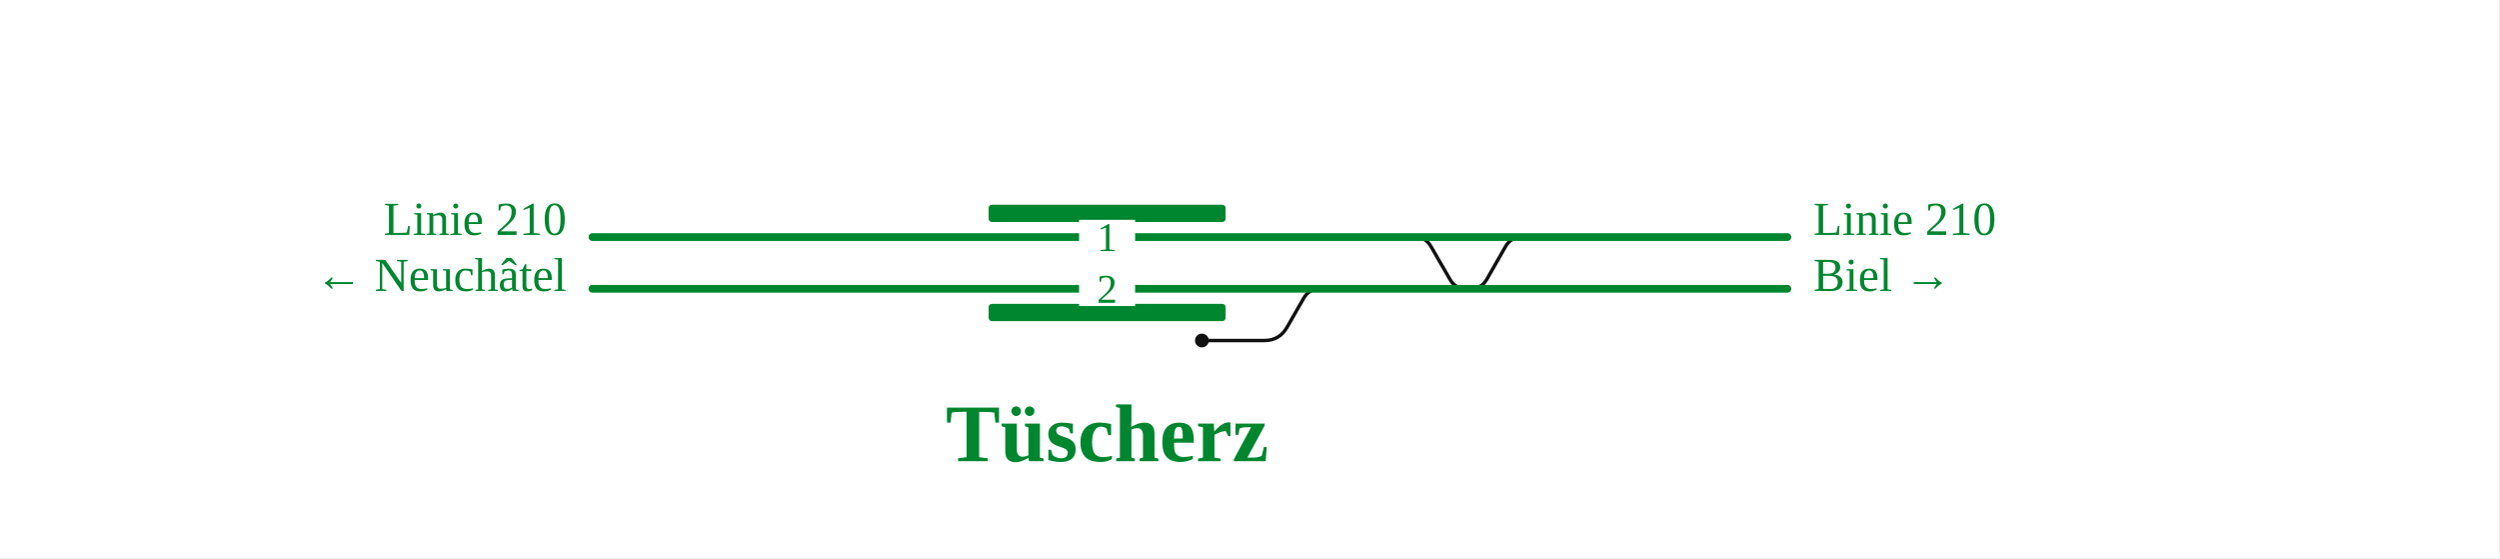
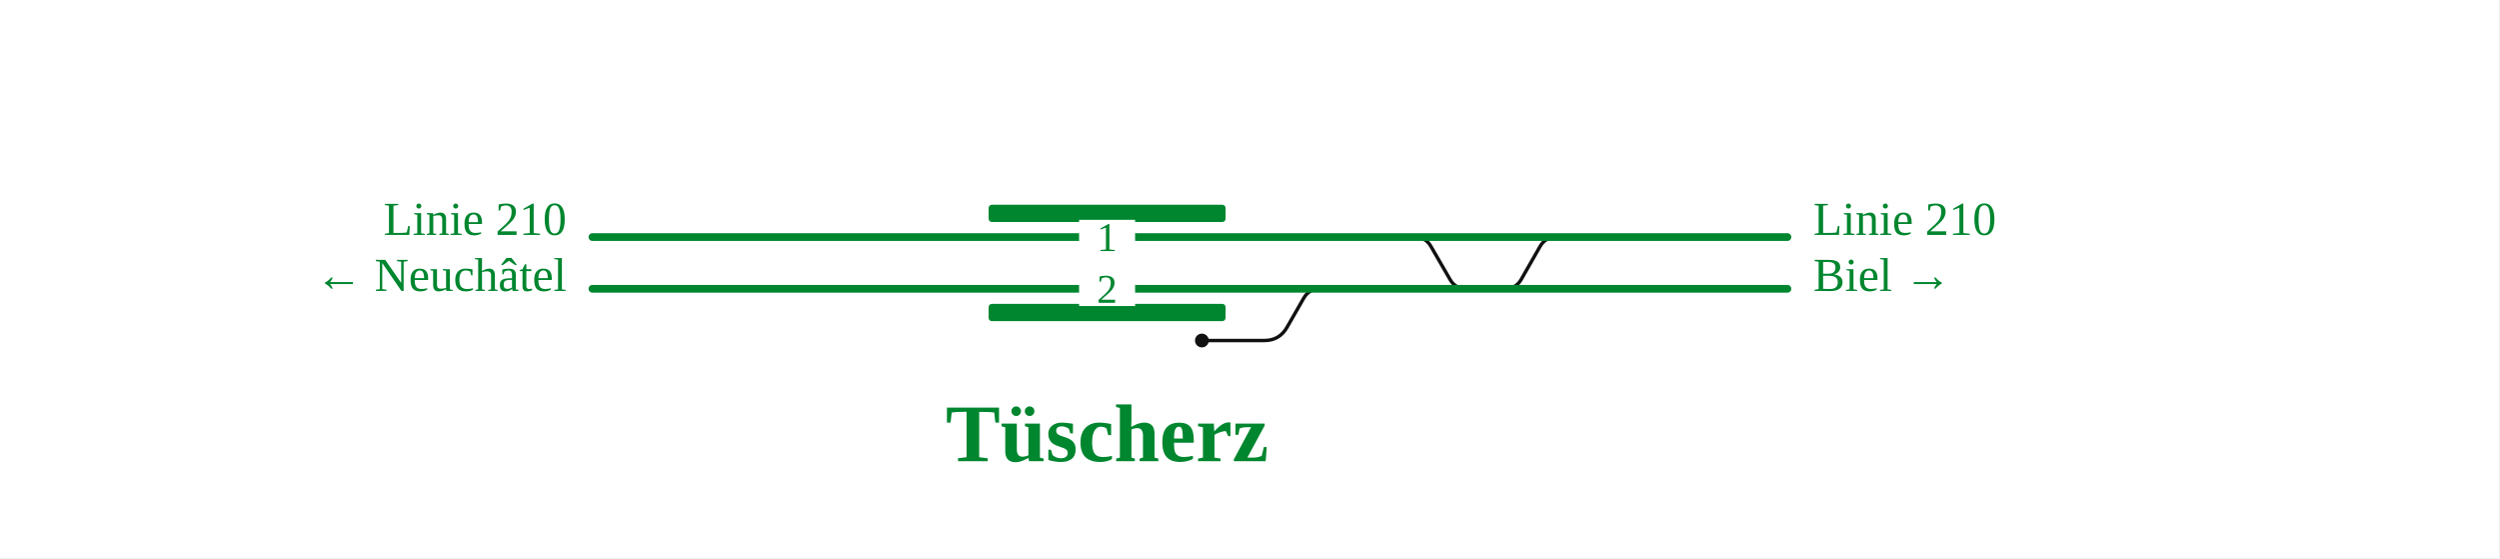
<svg xmlns="http://www.w3.org/2000/svg" viewBox="0 0 1160 259" font-family="Fira Sans, Source Sans 3, Helvetica, Arial, sans-serif">
  <rect width="100%" height="100%" fill="#fff" />
  <g fill="none" stroke-linecap="round" stroke-linejoin="round">
-     <path d="M651.7,110.0L656.7,110.0Q661.7,110.0 664.2,114.3L673.1,129.7Q675.6,134.0 680.6,134.0L685.6,134.0 M677.6,134.0L682.6,134.0Q687.6,134.0 690.1,129.7L698.9,114.3Q701.4,110.0 706.4,110.0L711.4,110.0 M617.7,134.0L612.7,134.0Q607.7,134.0 605.2,138.3L597.4,151.9Q593.9,158.0 586.9,158.0L557.9,158.0" stroke="#111" stroke-width="1.6" />
+     <path d="M651.7,110.0L656.7,110.0Q661.7,110.0 664.2,114.3L673.1,129.7Q675.6,134.0 680.6,134.0L685.6,134.0 M693.6,134.0L698.6,134.0Q703.6,134.0 706.1,129.7L714.9,114.3Q717.4,110.0 722.4,110.0L727.4,110.0 M617.7,134.0L612.7,134.0Q607.7,134.0 605.2,138.3L597.4,151.9Q593.9,158.0 586.9,158.0L557.9,158.0" stroke="#111" stroke-width="1.6" />
    <path d="M275.0,110.0L829.7,110.0 M275.0,134.0L829.7,134.0" stroke="#00862f" stroke-width="3.6" />
  </g>
  <rect x="458.9" y="95.0" width="110.0" height="8" rx="1.5" fill="#00862f" />
  <rect x="458.9" y="141.0" width="110.0" height="8" rx="1.5" fill="#00862f" />
  <rect x="500.9" y="102.0" width="26" height="16" fill="#fff" stroke="none" />
  <text x="513.9" y="116.5" font-size="19" text-anchor="middle" fill="#00862f">1</text>
  <rect x="500.9" y="126.0" width="26" height="16" fill="#fff" stroke="none" />
  <text x="513.9" y="140.5" font-size="19" text-anchor="middle" fill="#00862f">2</text>
  <circle cx="557.9" cy="158.0" r="3.2" fill="#111" />
  <text x="263.0" y="109.0" font-size="22" text-anchor="end" fill="#00862f">Linie 210</text>
  <text x="263.0" y="135.0" font-size="22" text-anchor="end" fill="#00862f">← Neuchâtel</text>
  <text x="841.7" y="109.0" font-size="22" text-anchor="start" fill="#00862f">Linie 210</text>
  <text x="841.7" y="135.0" font-size="22" text-anchor="start" fill="#00862f">Biel →</text>
  <text x="513.9" y="214.0" font-size="38" font-weight="700" text-anchor="middle" fill="#00862f">Tüscherz</text>
</svg>
